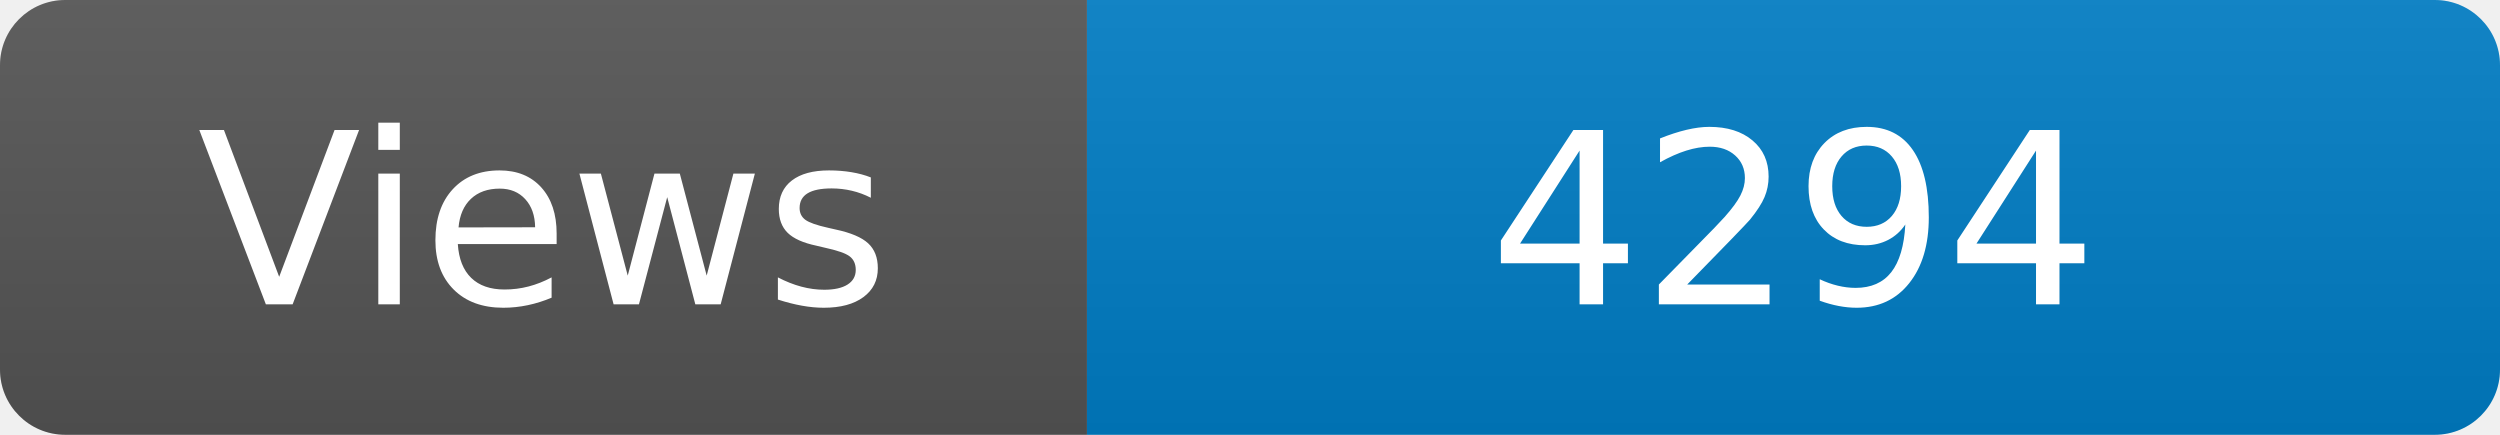
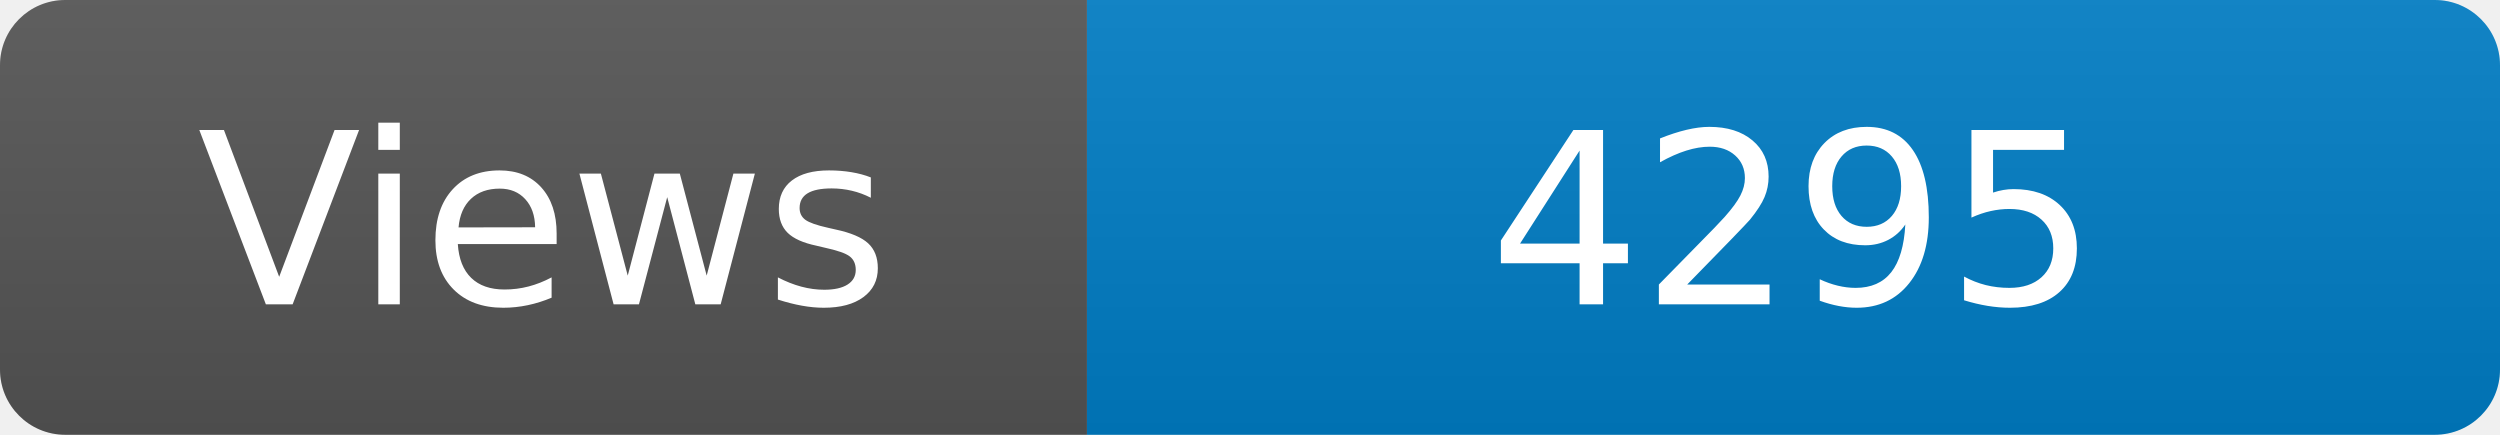
<svg xmlns="http://www.w3.org/2000/svg" width="115" height="20" role="img" aria-label="Maintained?: yes">
  <linearGradient id="s" x2="0" y2="100%">
    <stop offset="0" stop-color="#bbb" stop-opacity=".1" />
    <stop offset="1" stop-opacity=".1" />
  </linearGradient>
  <clipPath id="r">
    <rect width="115" height="20" rx="3" fill="#fff" />
  </clipPath>
  <g clip-path="url(#r)">
    <rect width="50" height="20" fill="#555" />
    <rect x="50" width="160" height="20" fill="#007ec6" />
    <rect width="115" height="20" fill="url(#s)" />
  </g>
  <g fill="#fff" text-anchor="middle" font-family="Verdana,Geneva,DejaVu Sans,sans-serif" font-size="110">
    <text x="250" y="140" transform="scale(.1)" fill="#fff">Views</text>
-     <text x="825" y="140" transform="scale(.1)" fill="#fff">4294</text>
+     <text x="825" y="140" transform="scale(.1)" fill="#fff">4295</text>
  </g>
</svg>
